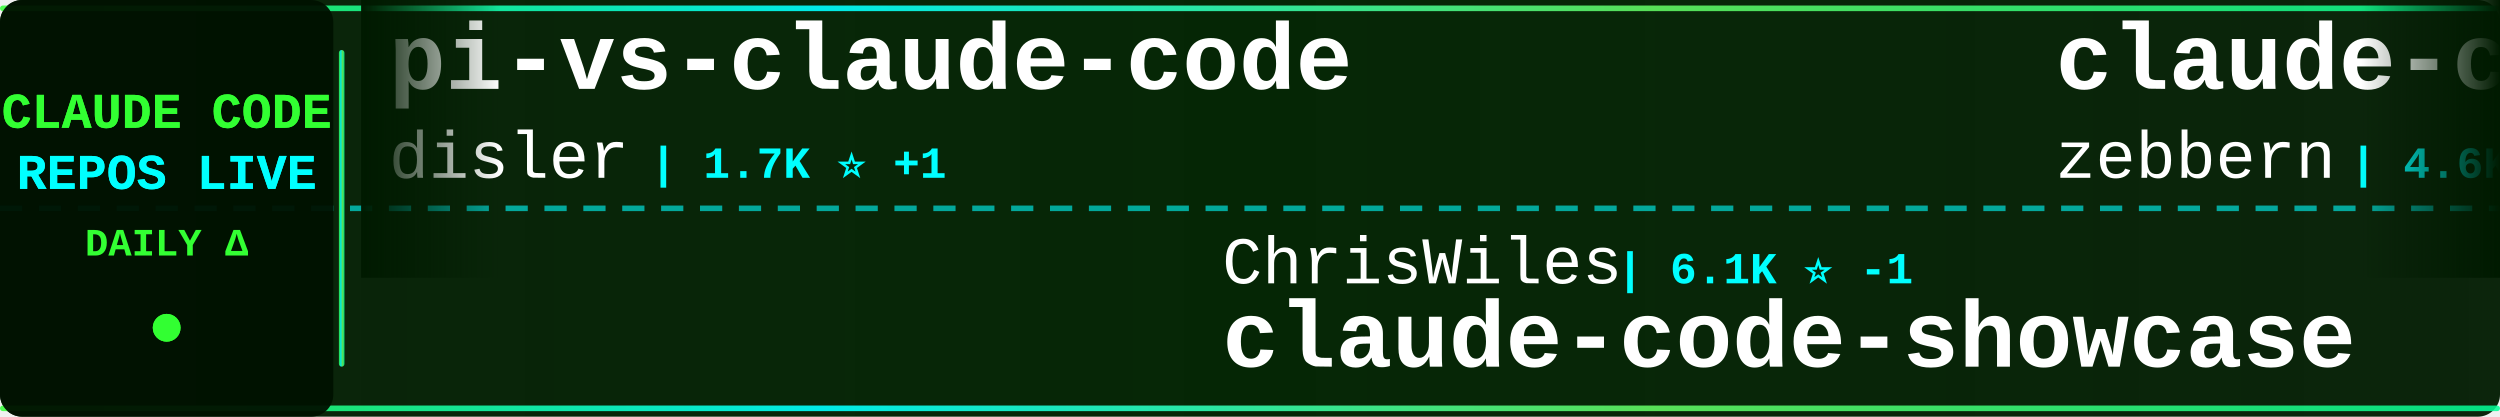
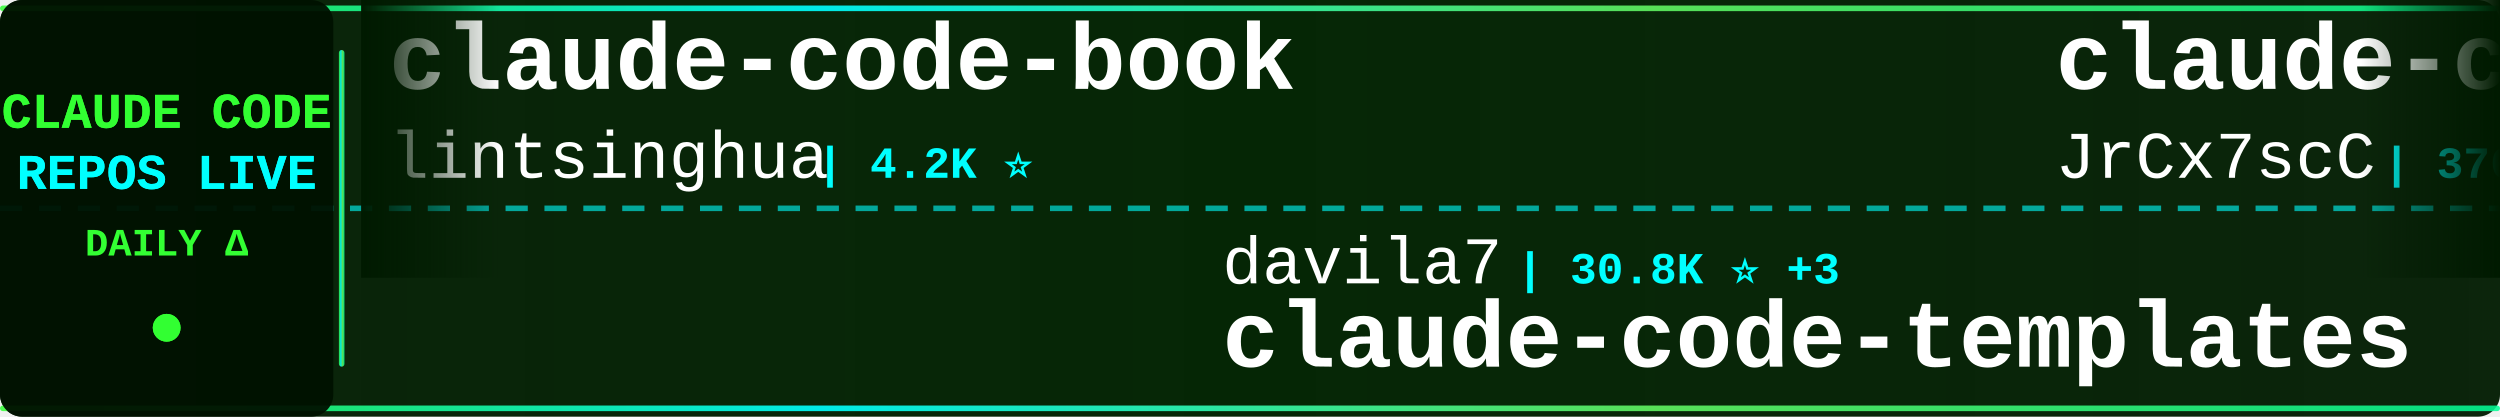
<svg xmlns="http://www.w3.org/2000/svg" width="900" height="150">
  <defs>
    <linearGradient id="tickerBg" x1="0%" y1="0%" x2="100%" y2="0%">
      <stop offset="0%" style="stop-color:#001a00;stop-opacity:0.95" />
      <stop offset="50%" style="stop-color:#002200;stop-opacity:0.98" />
      <stop offset="100%" style="stop-color:#001a00;stop-opacity:0.95" />
    </linearGradient>
    <linearGradient id="borderGrad" x1="0%" y1="0%" x2="100%" y2="0%">
      <stop offset="0%" style="stop-color:#33ff33;stop-opacity:0.85">
        <animate attributeName="stop-opacity" values="0.85;1;0.85" dur="2s" repeatCount="indefinite" />
      </stop>
      <stop offset="33%" style="stop-color:#00ffff;stop-opacity:0.9">
        <animate attributeName="stop-opacity" values="0.9;1;0.9" dur="2.2s" repeatCount="indefinite" />
      </stop>
      <stop offset="66%" style="stop-color:#66ff66;stop-opacity:0.85">
        <animate attributeName="stop-opacity" values="0.85;1;0.85" dur="1.8s" repeatCount="indefinite" />
      </stop>
      <stop offset="100%" style="stop-color:#00ff99;stop-opacity:0.85">
        <animate attributeName="stop-opacity" values="0.85;1;0.85" dur="2s" repeatCount="indefinite" />
      </stop>
    </linearGradient>
    <filter id="textGlow">
      <feGaussianBlur stdDeviation="0.1" result="coloredBlur" />
      <feMerge>
        <feMergeNode in="coloredBlur" />
        <feMergeNode in="SourceGraphic" />
      </feMerge>
    </filter>
    <filter id="metricGlow">
      <feGaussianBlur stdDeviation="0.2" result="coloredBlur" />
      <feMerge>
        <feMergeNode in="coloredBlur" />
        <feMergeNode in="SourceGraphic" />
      </feMerge>
    </filter>
    <linearGradient id="leftFade" x1="0%" y1="0%" x2="100%" y2="0%">
      <stop offset="0%" style="stop-color:#001a00;stop-opacity:1" />
      <stop offset="100%" style="stop-color:#001a00;stop-opacity:0" />
    </linearGradient>
    <linearGradient id="rightFade" x1="0%" y1="0%" x2="100%" y2="0%">
      <stop offset="0%" style="stop-color:#001a00;stop-opacity:0" />
      <stop offset="100%" style="stop-color:#001a00;stop-opacity:1" />
    </linearGradient>
  </defs>
  <rect width="900" height="150" fill="url(#tickerBg)" rx="8" />
  <rect x="0" y="2" width="900" height="2" fill="url(#borderGrad)" rx="1" />
  <rect x="0" y="146" width="900" height="2" fill="url(#borderGrad)" rx="1" />
  <line x1="0" y1="75" x2="900" y2="75" stroke="#00ffff" stroke-width="2" stroke-dasharray="8 6" opacity="0.6" />
  <rect x="0" y="0" width="120" height="150" fill="#001100" opacity="0.95" rx="8" />
  <text x="60" y="46" font-family="'Courier New', monospace" font-size="18" font-weight="bold" fill="#33ff33" text-anchor="middle" filter="url(#textGlow)">
    CLAUDE CODE
  </text>
  <text x="60" y="68" font-family="'Courier New', monospace" font-size="18" font-weight="bold" fill="#00ffff" text-anchor="middle" filter="url(#textGlow)">
    REPOS LIVE
  </text>
  <text x="60" y="92" font-family="'Courier New', monospace" font-size="14" font-weight="bold" fill="#33ff33" text-anchor="middle">
    DAILY Δ
  </text>
  <circle cx="60" cy="118" r="5" fill="#33ff33" filter="url(#metricGlow)">
    <animate attributeName="r" values="4;6;4" dur="1.5s" repeatCount="indefinite" />
    <animate attributeName="opacity" values="0.6;1;0.6" dur="1.5s" repeatCount="indefinite" />
  </circle>
  <rect x="122" y="18" width="2" height="114" fill="url(#borderGrad)" rx="1" />
  <clipPath id="tickerClip">
    <rect x="130" y="0" width="770" height="150" />
  </clipPath>
  <g clip-path="url(#tickerClip)">
    <g id="tickerItems">
      <animateTransform attributeName="transform" attributeType="XML" type="translate" from="0 0" to="-3000 0" dur="54s" repeatCount="indefinite" />
      <g transform="translate(0, 0)">
-         <text x="140" y="32" font-family="'Courier New', monospace" font-size="34" font-weight="bold" fill="#ffffff">pi-vs-claude-code</text>
-         <text x="140" y="64" font-family="'Courier New', monospace" font-size="24" font-weight="normal" fill="#ffffff" opacity="1.0">disler</text>
-         <text x="234" y="64" font-family="'Courier New', monospace" font-size="16" font-weight="bold" fill="#00ffff"> | 1.7K ⭐ +1</text>
+         <text x="140" y="32" font-family="'Courier New', monospace" font-size="34" font-weight="bold" fill="#ffffff">claude-code-book</text>
+         <text x="140" y="64" font-family="'Courier New', monospace" font-size="24" font-weight="normal" fill="#ffffff" opacity="1.0">lintsinghua</text>
+         <text x="294" y="64" font-family="'Courier New', monospace" font-size="16" font-weight="bold" fill="#00ffff"> | 4.2K ⭐</text>
      </g>
      <g transform="translate(300, 0)">
-         <text x="140" y="102" font-family="'Courier New', monospace" font-size="24" font-weight="normal" fill="#ffffff" opacity="1.0">ChrisWiles</text>
-         <text x="282" y="102" font-family="'Courier New', monospace" font-size="16" font-weight="bold" fill="#00ffff"> | 6.1K ⭐ -1</text>
-         <text x="140" y="132" font-family="'Courier New', monospace" font-size="34" font-weight="bold" fill="#ffffff">claude-code-showcase</text>
+         <text x="140" y="102" font-family="'Courier New', monospace" font-size="24" font-weight="normal" fill="#ffffff" opacity="1.0">davila7</text>
+         <text x="246" y="102" font-family="'Courier New', monospace" font-size="16" font-weight="bold" fill="#00ffff"> | 30.8K ⭐ +3</text>
+         <text x="140" y="132" font-family="'Courier New', monospace" font-size="34" font-weight="bold" fill="#ffffff">claude-code-templates</text>
      </g>
      <g transform="translate(600, 0)">
-         <text x="140" y="32" font-family="'Courier New', monospace" font-size="34" font-weight="bold" fill="#ffffff">claude-code-guide</text>
-         <text x="140" y="64" font-family="'Courier New', monospace" font-size="24" font-weight="normal" fill="#ffffff" opacity="1.0">zebbern</text>
-         <text x="246" y="64" font-family="'Courier New', monospace" font-size="16" font-weight="bold" fill="#00ffff"> | 4.6K ⭐ +2</text>
+         <text x="140" y="32" font-family="'Courier New', monospace" font-size="34" font-weight="bold" fill="#ffffff">claude-code-source</text>
+         <text x="140" y="64" font-family="'Courier New', monospace" font-size="24" font-weight="normal" fill="#ffffff" opacity="1.0">JrCx7scC</text>
+         <text x="258" y="64" font-family="'Courier New', monospace" font-size="16" font-weight="bold" fill="#00ffff"> | 376 ⭐ -1</text>
      </g>
      <g transform="translate(900, 0)">
-         <text x="140" y="102" font-family="'Courier New', monospace" font-size="24" font-weight="normal" fill="#ffffff" opacity="1.0">zstmfhy</text>
-         <text x="246" y="102" font-family="'Courier New', monospace" font-size="16" font-weight="bold" fill="#00ffff"> | 189 ⭐</text>
-         <text x="140" y="132" font-family="'Courier New', monospace" font-size="34" font-weight="bold" fill="#ffffff">Claude-code</text>
+         <text x="140" y="102" font-family="'Courier New', monospace" font-size="24" font-weight="normal" fill="#ffffff" opacity="1.0">krusemediallc</text>
+         <text x="318" y="102" font-family="'Courier New', monospace" font-size="16" font-weight="bold" fill="#00ffff"> | 1.5K ⭐</text>
+         <text x="140" y="132" font-family="'Courier New', monospace" font-size="34" font-weight="bold" fill="#ffffff">arcads-claude-code</text>
      </g>
      <g transform="translate(1200, 0)">
-         <text x="140" y="32" font-family="'Courier New', monospace" font-size="34" font-weight="bold" fill="#ffffff">claude-code-proxy</text>
-         <text x="140" y="64" font-family="'Courier New', monospace" font-size="24" font-weight="normal" fill="#ffffff" opacity="1.0">1rgs</text>
-         <text x="210" y="64" font-family="'Courier New', monospace" font-size="16" font-weight="bold" fill="#00ffff"> | 3.7K ⭐ +1</text>
+         <text x="140" y="32" font-family="'Courier New', monospace" font-size="34" font-weight="bold" fill="#ffffff">claude-code-best-practic...</text>
+         <text x="140" y="64" font-family="'Courier New', monospace" font-size="24" font-weight="normal" fill="#ffffff" opacity="1.0">shanraisshan</text>
+         <text x="306" y="64" font-family="'Courier New', monospace" font-size="16" font-weight="bold" fill="#00ffff"> | 66.0K ⭐ +14</text>
      </g>
      <g transform="translate(1500, 0)">
-         <text x="140" y="102" font-family="'Courier New', monospace" font-size="24" font-weight="normal" fill="#ffffff" opacity="1.0">OrcaWhisper</text>
-         <text x="294" y="102" font-family="'Courier New', monospace" font-size="16" font-weight="bold" fill="#00ffff"> | 97 ⭐</text>
-         <text x="140" y="132" font-family="'Courier New', monospace" font-size="34" font-weight="bold" fill="#ffffff">Claude-Code</text>
+         <text x="140" y="102" font-family="'Courier New', monospace" font-size="24" font-weight="normal" fill="#ffffff" opacity="1.0">SeemSeam</text>
+         <text x="258" y="102" font-family="'Courier New', monospace" font-size="16" font-weight="bold" fill="#00ffff"> | 3.5K ⭐</text>
+         <text x="140" y="132" font-family="'Courier New', monospace" font-size="34" font-weight="bold" fill="#ffffff">claude_codex_bridge</text>
      </g>
      <g transform="translate(1800, 0)">
-         <text x="140" y="32" font-family="'Courier New', monospace" font-size="34" font-weight="bold" fill="#ffffff">claude-code-reverse</text>
-         <text x="140" y="64" font-family="'Courier New', monospace" font-size="24" font-weight="normal" fill="#ffffff" opacity="1.0">Yuyz0112</text>
-         <text x="258" y="64" font-family="'Courier New', monospace" font-size="16" font-weight="bold" fill="#00ffff"> | 2.4K ⭐</text>
+         <text x="140" y="32" font-family="'Courier New', monospace" font-size="34" font-weight="bold" fill="#ffffff">learn-claude-code</text>
+         <text x="140" y="64" font-family="'Courier New', monospace" font-size="24" font-weight="normal" fill="#ffffff" opacity="1.0">shareAI-lab</text>
+         <text x="294" y="64" font-family="'Courier New', monospace" font-size="16" font-weight="bold" fill="#00ffff"> | 77.0K ⭐ +10</text>
      </g>
      <g transform="translate(2100, 0)">
-         <text x="140" y="102" font-family="'Courier New', monospace" font-size="24" font-weight="normal" fill="#ffffff" opacity="1.0">WorldFlowAI</text>
-         <text x="294" y="102" font-family="'Courier New', monospace" font-size="16" font-weight="bold" fill="#00ffff"> | 3.1K ⭐ +35</text>
-         <text x="140" y="132" font-family="'Courier New', monospace" font-size="34" font-weight="bold" fill="#ffffff">everything-claude-code</text>
+         <text x="140" y="102" font-family="'Courier New', monospace" font-size="24" font-weight="normal" fill="#ffffff" opacity="1.0">ding113</text>
+         <text x="246" y="102" font-family="'Courier New', monospace" font-size="16" font-weight="bold" fill="#00ffff"> | 3.4K ⭐ +1</text>
+         <text x="140" y="132" font-family="'Courier New', monospace" font-size="34" font-weight="bold" fill="#ffffff">claude-code-hub</text>
      </g>
      <g transform="translate(2400, 0)">
-         <text x="140" y="32" font-family="'Courier New', monospace" font-size="34" font-weight="bold" fill="#ffffff">learn-claude-code</text>
-         <text x="140" y="64" font-family="'Courier New', monospace" font-size="24" font-weight="normal" fill="#ffffff" opacity="1.0">shareAI-lab</text>
-         <text x="294" y="64" font-family="'Courier New', monospace" font-size="16" font-weight="bold" fill="#00ffff"> | 77.0K ⭐ +31</text>
+         <text x="140" y="32" font-family="'Courier New', monospace" font-size="34" font-weight="bold" fill="#ffffff">claude-code-cli</text>
+         <text x="140" y="64" font-family="'Courier New', monospace" font-size="24" font-weight="normal" fill="#ffffff" opacity="1.0">huangserva</text>
+         <text x="282" y="64" font-family="'Courier New', monospace" font-size="16" font-weight="bold" fill="#00ffff"> | 629 ⭐</text>
      </g>
      <g transform="translate(2700, 0)">
-         <text x="140" y="102" font-family="'Courier New', monospace" font-size="24" font-weight="normal" fill="#ffffff" opacity="1.0">Yeachan-Heo</text>
-         <text x="294" y="102" font-family="'Courier New', monospace" font-size="16" font-weight="bold" fill="#00ffff"> | 39.2K ⭐ +4</text>
-         <text x="140" y="132" font-family="'Courier New', monospace" font-size="34" font-weight="bold" fill="#ffffff">oh-my-claudecode</text>
+         <text x="140" y="102" font-family="'Courier New', monospace" font-size="24" font-weight="normal" fill="#ffffff" opacity="1.0">1rgs</text>
+         <text x="210" y="102" font-family="'Courier New', monospace" font-size="16" font-weight="bold" fill="#00ffff"> | 3.7K ⭐</text>
+         <text x="140" y="132" font-family="'Courier New', monospace" font-size="34" font-weight="bold" fill="#ffffff">claude-code-proxy</text>
      </g>
      <g transform="translate(3000, 0)">
-         <text x="140" y="32" font-family="'Courier New', monospace" font-size="34" font-weight="bold" fill="#ffffff">pi-vs-claude-code</text>
-         <text x="140" y="64" font-family="'Courier New', monospace" font-size="24" font-weight="normal" fill="#ffffff" opacity="1.0">disler</text>
-         <text x="234" y="64" font-family="'Courier New', monospace" font-size="16" font-weight="bold" fill="#00ffff"> | 1.7K ⭐ +1</text>
+         <text x="140" y="32" font-family="'Courier New', monospace" font-size="34" font-weight="bold" fill="#ffffff">claude-code-book</text>
+         <text x="140" y="64" font-family="'Courier New', monospace" font-size="24" font-weight="normal" fill="#ffffff" opacity="1.0">lintsinghua</text>
+         <text x="294" y="64" font-family="'Courier New', monospace" font-size="16" font-weight="bold" fill="#00ffff"> | 4.2K ⭐</text>
      </g>
      <g transform="translate(3300, 0)">
-         <text x="140" y="102" font-family="'Courier New', monospace" font-size="24" font-weight="normal" fill="#ffffff" opacity="1.0">ChrisWiles</text>
-         <text x="282" y="102" font-family="'Courier New', monospace" font-size="16" font-weight="bold" fill="#00ffff"> | 6.1K ⭐ -1</text>
-         <text x="140" y="132" font-family="'Courier New', monospace" font-size="34" font-weight="bold" fill="#ffffff">claude-code-showcase</text>
+         <text x="140" y="102" font-family="'Courier New', monospace" font-size="24" font-weight="normal" fill="#ffffff" opacity="1.0">davila7</text>
+         <text x="246" y="102" font-family="'Courier New', monospace" font-size="16" font-weight="bold" fill="#00ffff"> | 30.8K ⭐ +3</text>
+         <text x="140" y="132" font-family="'Courier New', monospace" font-size="34" font-weight="bold" fill="#ffffff">claude-code-templates</text>
      </g>
      <g transform="translate(3600, 0)">
-         <text x="140" y="32" font-family="'Courier New', monospace" font-size="34" font-weight="bold" fill="#ffffff">claude-code-guide</text>
-         <text x="140" y="64" font-family="'Courier New', monospace" font-size="24" font-weight="normal" fill="#ffffff" opacity="1.0">zebbern</text>
-         <text x="246" y="64" font-family="'Courier New', monospace" font-size="16" font-weight="bold" fill="#00ffff"> | 4.6K ⭐ +2</text>
+         <text x="140" y="32" font-family="'Courier New', monospace" font-size="34" font-weight="bold" fill="#ffffff">claude-code-source</text>
+         <text x="140" y="64" font-family="'Courier New', monospace" font-size="24" font-weight="normal" fill="#ffffff" opacity="1.0">JrCx7scC</text>
+         <text x="258" y="64" font-family="'Courier New', monospace" font-size="16" font-weight="bold" fill="#00ffff"> | 376 ⭐ -1</text>
      </g>
      <g transform="translate(3900, 0)">
-         <text x="140" y="102" font-family="'Courier New', monospace" font-size="24" font-weight="normal" fill="#ffffff" opacity="1.0">zstmfhy</text>
-         <text x="246" y="102" font-family="'Courier New', monospace" font-size="16" font-weight="bold" fill="#00ffff"> | 189 ⭐</text>
-         <text x="140" y="132" font-family="'Courier New', monospace" font-size="34" font-weight="bold" fill="#ffffff">Claude-code</text>
+         <text x="140" y="102" font-family="'Courier New', monospace" font-size="24" font-weight="normal" fill="#ffffff" opacity="1.0">krusemediallc</text>
+         <text x="318" y="102" font-family="'Courier New', monospace" font-size="16" font-weight="bold" fill="#00ffff"> | 1.5K ⭐</text>
+         <text x="140" y="132" font-family="'Courier New', monospace" font-size="34" font-weight="bold" fill="#ffffff">arcads-claude-code</text>
      </g>
    </g>
  </g>
  <rect x="130" y="0" width="50" height="100" fill="url(#leftFade)" />
  <rect x="850" y="0" width="50" height="100" fill="url(#rightFade)" />
</svg>
